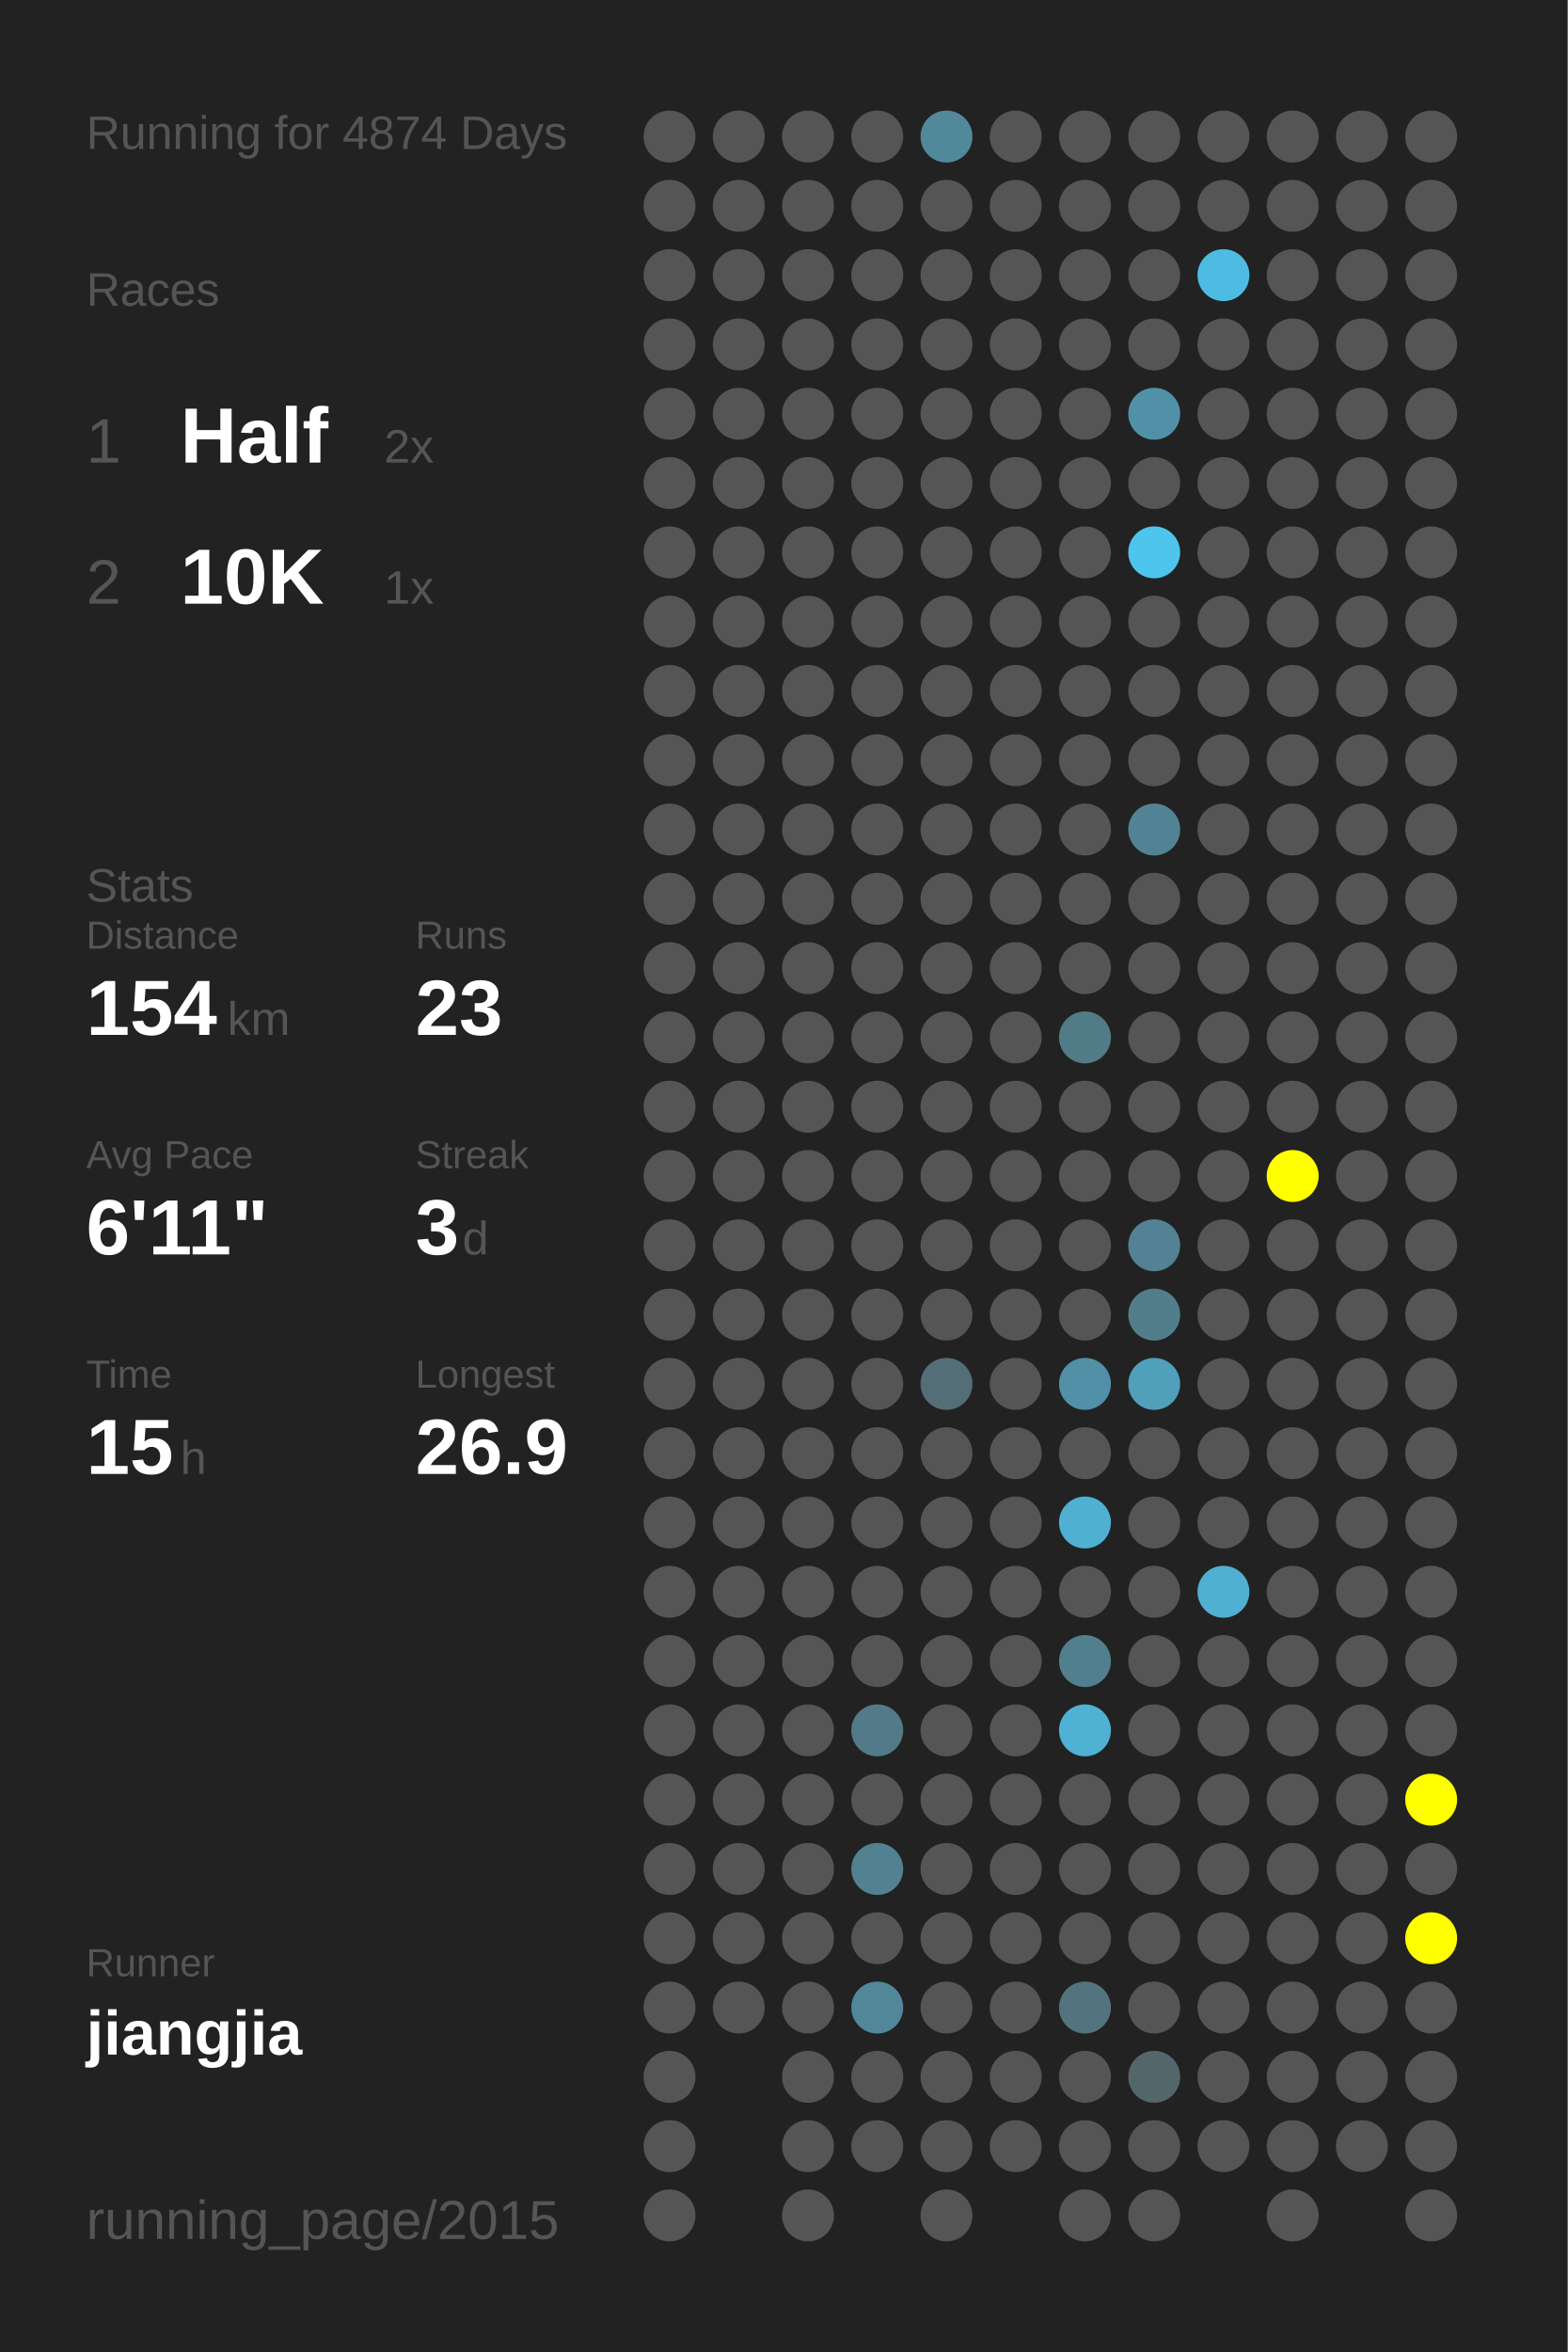
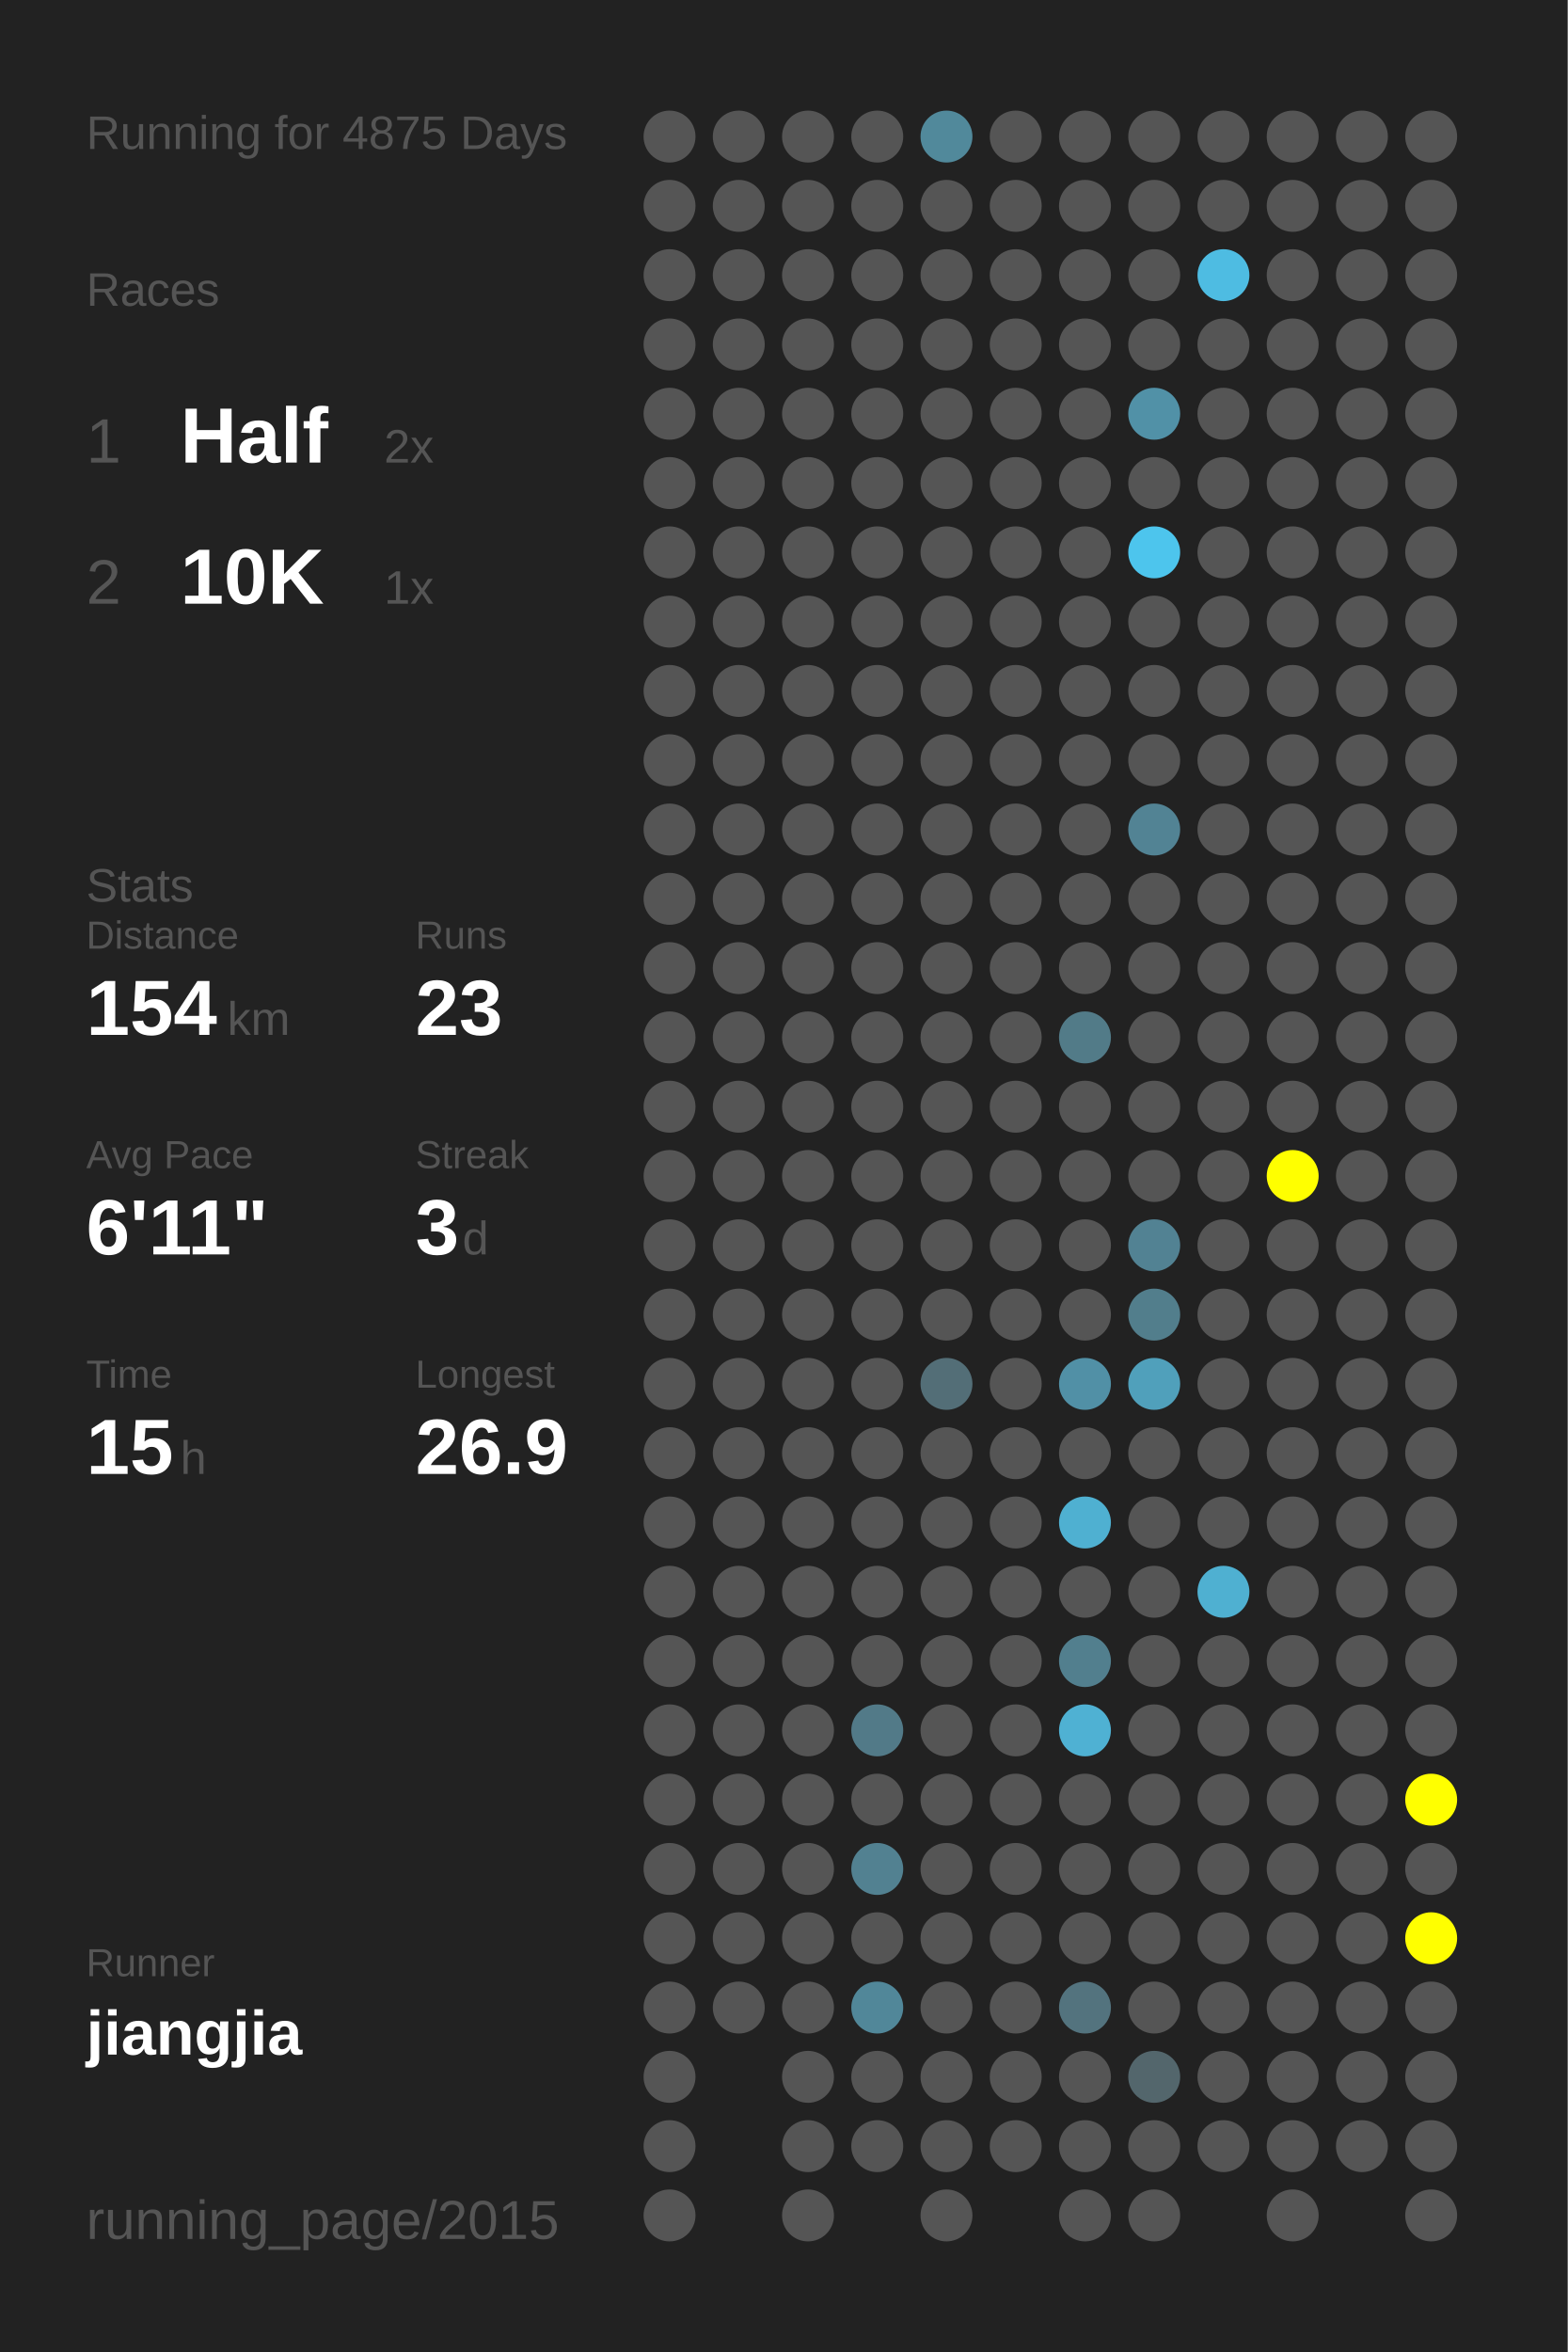
<svg xmlns="http://www.w3.org/2000/svg" baseProfile="full" height="300mm" version="1.1" viewBox="0,0,200,300" width="200mm">
  <defs />
  <rect fill="#222222" height="300" width="200" x="0" y="0" />
-   <text fill="#555555" style="font-size:6px; font-family:Arial;" x="11" y="19">Running for 4874 Days</text>
+   <text fill="#555555" style="font-size:6px; font-family:Arial;" x="11" y="19">Running for 4875 Days</text>
  <text fill="#555555" style="font-size:6px; font-family:Arial;" x="11" y="39">Races</text>
  <text fill="#555555" style="font-size:8px; font-family:Arial;" x="11" y="59">1</text>
  <text fill="#FFFFFF" style="font-size:10px; font-family:Arial; font-weight:bold;" x="23" y="59">Half</text>
  <text fill="#555555" style="font-size:6px; font-family:Arial;" x="49" y="59">2x</text>
  <text fill="#555555" style="font-size:8px; font-family:Arial;" x="11" y="77">2</text>
  <text fill="#FFFFFF" style="font-size:10px; font-family:Arial; font-weight:bold;" x="23" y="77">10K</text>
  <text fill="#555555" style="font-size:6px; font-family:Arial;" x="49" y="77">1x</text>
  <text fill="#555555" style="font-size:6px; font-family:Arial;" x="11" y="115">Stats</text>
  <text fill="#555555" style="font-size:5px; font-family:Arial;" x="11" y="121">Distance</text>
  <text fill="#FFFFFF" style="font-size:10px; font-family:Arial; font-weight:bold;" x="11" y="132">154</text>
  <text fill="#555555" style="font-size:6px; font-family:Arial;" x="29" y="132">km</text>
  <text fill="#555555" style="font-size:5px; font-family:Arial;" x="53" y="121">Runs</text>
  <text fill="#FFFFFF" style="font-size:10px; font-family:Arial; font-weight:bold;" x="53" y="132">23</text>
  <text fill="#555555" style="font-size:5px; font-family:Arial;" x="11" y="149">Avg Pace</text>
  <text fill="#FFFFFF" style="font-size:10px; font-family:Arial; font-weight:bold;" x="11" y="160">6'11"</text>
  <text fill="#555555" style="font-size:5px; font-family:Arial;" x="53" y="149">Streak</text>
  <text fill="#FFFFFF" style="font-size:10px; font-family:Arial; font-weight:bold;" x="53" y="160">3</text>
  <text fill="#555555" style="font-size:6px; font-family:Arial;" x="59" y="160">d</text>
  <text fill="#555555" style="font-size:5px; font-family:Arial;" x="11" y="177">Time</text>
  <text fill="#FFFFFF" style="font-size:10px; font-family:Arial; font-weight:bold;" x="11" y="188">15</text>
  <text fill="#555555" style="font-size:6px; font-family:Arial;" x="23" y="188">h</text>
  <text fill="#555555" style="font-size:5px; font-family:Arial;" x="53" y="177">Longest</text>
  <text fill="#FFFFFF" style="font-size:10px; font-family:Arial; font-weight:bold;" x="53" y="188">26.9</text>
  <text fill="#555555" style="font-size:5px; font-family:Arial;" x="11" y="252.065">Runner</text>
  <text fill="#FFFFFF" style="font-size:8px; font-family:Arial; font-weight:bold;" x="11" y="262.065">jiangjia</text>
  <text fill="#555555" style="font-size:7px; font-family:Arial;" x="11" y="285.581">running_page/2015</text>
  <circle cx="85.417" cy="17.419" fill="#555555" r="3.312" />
  <circle cx="85.417" cy="26.258" fill="#555555" r="3.312" />
  <circle cx="85.417" cy="35.097" fill="#555555" r="3.312" />
  <circle cx="85.417" cy="43.935" fill="#555555" r="3.312" />
  <circle cx="85.417" cy="52.774" fill="#555555" r="3.312" />
  <circle cx="85.417" cy="61.613" fill="#555555" r="3.312" />
  <circle cx="85.417" cy="70.452" fill="#555555" r="3.312" />
  <circle cx="85.417" cy="79.29" fill="#555555" r="3.312" />
  <circle cx="85.417" cy="88.129" fill="#555555" r="3.312" />
  <circle cx="85.417" cy="96.968" fill="#555555" r="3.312" />
  <circle cx="85.417" cy="105.806" fill="#555555" r="3.312" />
  <circle cx="85.417" cy="114.645" fill="#555555" r="3.312" />
  <circle cx="85.417" cy="123.484" fill="#555555" r="3.312" />
  <circle cx="85.417" cy="132.323" fill="#555555" r="3.312" />
  <circle cx="85.417" cy="141.161" fill="#555555" r="3.312" />
  <circle cx="85.417" cy="150" fill="#555555" r="3.312" />
  <circle cx="85.417" cy="158.839" fill="#555555" r="3.312" />
  <circle cx="85.417" cy="167.677" fill="#555555" r="3.312" />
  <circle cx="85.417" cy="176.516" fill="#555555" r="3.312" />
  <circle cx="85.417" cy="185.355" fill="#555555" r="3.312" />
  <circle cx="85.417" cy="194.194" fill="#555555" r="3.312" />
  <circle cx="85.417" cy="203.032" fill="#555555" r="3.312" />
  <circle cx="85.417" cy="211.871" fill="#555555" r="3.312" />
  <circle cx="85.417" cy="220.71" fill="#555555" r="3.312" />
  <circle cx="85.417" cy="229.548" fill="#555555" r="3.312" />
  <circle cx="85.417" cy="238.387" fill="#555555" r="3.312" />
  <circle cx="85.417" cy="247.226" fill="#555555" r="3.312" />
  <circle cx="85.417" cy="256.065" fill="#555555" r="3.312" />
  <circle cx="85.417" cy="264.903" fill="#555555" r="3.312" />
  <circle cx="85.417" cy="273.742" fill="#555555" r="3.312" />
  <circle cx="85.417" cy="282.581" fill="#555555" r="3.312" />
  <circle cx="94.25" cy="17.419" fill="#555555" r="3.312" />
  <circle cx="94.25" cy="26.258" fill="#555555" r="3.312" />
  <circle cx="94.25" cy="35.097" fill="#555555" r="3.312" />
  <circle cx="94.25" cy="43.935" fill="#555555" r="3.312" />
  <circle cx="94.25" cy="52.774" fill="#555555" r="3.312" />
  <circle cx="94.25" cy="61.613" fill="#555555" r="3.312" />
  <circle cx="94.25" cy="70.452" fill="#555555" r="3.312" />
  <circle cx="94.25" cy="79.29" fill="#555555" r="3.312" />
  <circle cx="94.25" cy="88.129" fill="#555555" r="3.312" />
  <circle cx="94.25" cy="96.968" fill="#555555" r="3.312" />
  <circle cx="94.25" cy="105.806" fill="#555555" r="3.312" />
  <circle cx="94.25" cy="114.645" fill="#555555" r="3.312" />
  <circle cx="94.25" cy="123.484" fill="#555555" r="3.312" />
  <circle cx="94.25" cy="132.323" fill="#555555" r="3.312" />
  <circle cx="94.25" cy="141.161" fill="#555555" r="3.312" />
  <circle cx="94.25" cy="150" fill="#555555" r="3.312" />
  <circle cx="94.25" cy="158.839" fill="#555555" r="3.312" />
  <circle cx="94.25" cy="167.677" fill="#555555" r="3.312" />
  <circle cx="94.25" cy="176.516" fill="#555555" r="3.312" />
  <circle cx="94.25" cy="185.355" fill="#555555" r="3.312" />
  <circle cx="94.25" cy="194.194" fill="#555555" r="3.312" />
  <circle cx="94.25" cy="203.032" fill="#555555" r="3.312" />
  <circle cx="94.25" cy="211.871" fill="#555555" r="3.312" />
  <circle cx="94.25" cy="220.71" fill="#555555" r="3.312" />
  <circle cx="94.25" cy="229.548" fill="#555555" r="3.312" />
  <circle cx="94.25" cy="238.387" fill="#555555" r="3.312" />
  <circle cx="94.25" cy="247.226" fill="#555555" r="3.312" />
  <circle cx="94.25" cy="256.065" fill="#555555" r="3.312" />
  <circle cx="103.083" cy="17.419" fill="#555555" r="3.312" />
  <circle cx="103.083" cy="26.258" fill="#555555" r="3.312" />
  <circle cx="103.083" cy="35.097" fill="#555555" r="3.312" />
  <circle cx="103.083" cy="43.935" fill="#555555" r="3.312" />
  <circle cx="103.083" cy="52.774" fill="#555555" r="3.312" />
  <circle cx="103.083" cy="61.613" fill="#555555" r="3.312" />
  <circle cx="103.083" cy="70.452" fill="#555555" r="3.312" />
  <circle cx="103.083" cy="79.29" fill="#555555" r="3.312" />
  <circle cx="103.083" cy="88.129" fill="#555555" r="3.312" />
  <circle cx="103.083" cy="96.968" fill="#555555" r="3.312" />
  <circle cx="103.083" cy="105.806" fill="#555555" r="3.312" />
  <circle cx="103.083" cy="114.645" fill="#555555" r="3.312" />
  <circle cx="103.083" cy="123.484" fill="#555555" r="3.312" />
  <circle cx="103.083" cy="132.323" fill="#555555" r="3.312" />
  <circle cx="103.083" cy="141.161" fill="#555555" r="3.312" />
  <circle cx="103.083" cy="150" fill="#555555" r="3.312" />
  <circle cx="103.083" cy="158.839" fill="#555555" r="3.312" />
  <circle cx="103.083" cy="167.677" fill="#555555" r="3.312" />
  <circle cx="103.083" cy="176.516" fill="#555555" r="3.312" />
  <circle cx="103.083" cy="185.355" fill="#555555" r="3.312" />
  <circle cx="103.083" cy="194.194" fill="#555555" r="3.312" />
  <circle cx="103.083" cy="203.032" fill="#555555" r="3.312" />
  <circle cx="103.083" cy="211.871" fill="#555555" r="3.312" />
  <circle cx="103.083" cy="220.71" fill="#555555" r="3.312" />
  <circle cx="103.083" cy="229.548" fill="#555555" r="3.312" />
  <circle cx="103.083" cy="238.387" fill="#555555" r="3.312" />
  <circle cx="103.083" cy="247.226" fill="#555555" r="3.312" />
  <circle cx="103.083" cy="256.065" fill="#555555" r="3.312" />
  <circle cx="103.083" cy="264.903" fill="#555555" r="3.312" />
  <circle cx="103.083" cy="273.742" fill="#555555" r="3.312" />
  <circle cx="103.083" cy="282.581" fill="#555555" r="3.312" />
  <circle cx="111.917" cy="17.419" fill="#555555" r="3.312" />
  <circle cx="111.917" cy="26.258" fill="#555555" r="3.312" />
  <circle cx="111.917" cy="35.097" fill="#555555" r="3.312" />
  <circle cx="111.917" cy="43.935" fill="#555555" r="3.312" />
  <circle cx="111.917" cy="52.774" fill="#555555" r="3.312" />
  <circle cx="111.917" cy="61.613" fill="#555555" r="3.312" />
  <circle cx="111.917" cy="70.452" fill="#555555" r="3.312" />
  <circle cx="111.917" cy="79.29" fill="#555555" r="3.312" />
  <circle cx="111.917" cy="88.129" fill="#555555" r="3.312" />
  <circle cx="111.917" cy="96.968" fill="#555555" r="3.312" />
  <circle cx="111.917" cy="105.806" fill="#555555" r="3.312" />
  <circle cx="111.917" cy="114.645" fill="#555555" r="3.312" />
  <circle cx="111.917" cy="123.484" fill="#555555" r="3.312" />
  <circle cx="111.917" cy="132.323" fill="#555555" r="3.312" />
  <circle cx="111.917" cy="141.161" fill="#555555" r="3.312" />
  <circle cx="111.917" cy="150" fill="#555555" r="3.312" />
  <circle cx="111.917" cy="158.839" fill="#555555" r="3.312" />
  <circle cx="111.917" cy="167.677" fill="#555555" r="3.312" />
  <circle cx="111.917" cy="176.516" fill="#555555" r="3.312" />
  <circle cx="111.917" cy="185.355" fill="#555555" r="3.312" />
  <circle cx="111.917" cy="194.194" fill="#555555" r="3.312" />
  <circle cx="111.917" cy="203.032" fill="#555555" r="3.312" />
  <circle cx="111.917" cy="211.871" fill="#555555" r="3.312" />
  <circle cx="111.917" cy="220.71" fill="#527a88" r="3.312" />
  <circle cx="111.917" cy="229.548" fill="#555555" r="3.312" />
  <circle cx="111.917" cy="238.387" fill="#528191" r="3.312" />
  <circle cx="111.917" cy="247.226" fill="#555555" r="3.312" />
  <circle cx="111.917" cy="256.065" fill="#518799" r="3.312" />
  <circle cx="111.917" cy="264.903" fill="#555555" r="3.312" />
  <circle cx="111.917" cy="273.742" fill="#555555" r="3.312" />
  <circle cx="120.75" cy="17.419" fill="#51899b" r="3.312" />
  <circle cx="120.75" cy="26.258" fill="#555555" r="3.312" />
  <circle cx="120.75" cy="35.097" fill="#555555" r="3.312" />
  <circle cx="120.75" cy="43.935" fill="#555555" r="3.312" />
  <circle cx="120.75" cy="52.774" fill="#555555" r="3.312" />
  <circle cx="120.75" cy="61.613" fill="#555555" r="3.312" />
  <circle cx="120.75" cy="70.452" fill="#555555" r="3.312" />
  <circle cx="120.75" cy="79.29" fill="#555555" r="3.312" />
  <circle cx="120.75" cy="88.129" fill="#555555" r="3.312" />
  <circle cx="120.75" cy="96.968" fill="#555555" r="3.312" />
  <circle cx="120.75" cy="105.806" fill="#555555" r="3.312" />
  <circle cx="120.75" cy="114.645" fill="#555555" r="3.312" />
  <circle cx="120.75" cy="123.484" fill="#555555" r="3.312" />
  <circle cx="120.75" cy="132.323" fill="#555555" r="3.312" />
  <circle cx="120.75" cy="141.161" fill="#555555" r="3.312" />
  <circle cx="120.75" cy="150" fill="#555555" r="3.312" />
  <circle cx="120.75" cy="158.839" fill="#555555" r="3.312" />
  <circle cx="120.75" cy="167.677" fill="#555555" r="3.312" />
  <circle cx="120.75" cy="176.516" fill="#536e77" r="3.312" />
  <circle cx="120.75" cy="185.355" fill="#555555" r="3.312" />
  <circle cx="120.75" cy="194.194" fill="#555555" r="3.312" />
  <circle cx="120.75" cy="203.032" fill="#555555" r="3.312" />
  <circle cx="120.75" cy="211.871" fill="#555555" r="3.312" />
  <circle cx="120.75" cy="220.71" fill="#555555" r="3.312" />
  <circle cx="120.75" cy="229.548" fill="#555555" r="3.312" />
  <circle cx="120.75" cy="238.387" fill="#555555" r="3.312" />
  <circle cx="120.75" cy="247.226" fill="#555555" r="3.312" />
  <circle cx="120.75" cy="256.065" fill="#555555" r="3.312" />
  <circle cx="120.75" cy="264.903" fill="#555555" r="3.312" />
  <circle cx="120.75" cy="273.742" fill="#555555" r="3.312" />
  <circle cx="120.75" cy="282.581" fill="#555555" r="3.312" />
  <circle cx="129.583" cy="17.419" fill="#555555" r="3.312" />
  <circle cx="129.583" cy="26.258" fill="#555555" r="3.312" />
  <circle cx="129.583" cy="35.097" fill="#555555" r="3.312" />
  <circle cx="129.583" cy="43.935" fill="#555555" r="3.312" />
  <circle cx="129.583" cy="52.774" fill="#555555" r="3.312" />
  <circle cx="129.583" cy="61.613" fill="#555555" r="3.312" />
  <circle cx="129.583" cy="70.452" fill="#555555" r="3.312" />
  <circle cx="129.583" cy="79.29" fill="#555555" r="3.312" />
  <circle cx="129.583" cy="88.129" fill="#555555" r="3.312" />
  <circle cx="129.583" cy="96.968" fill="#555555" r="3.312" />
  <circle cx="129.583" cy="105.806" fill="#555555" r="3.312" />
  <circle cx="129.583" cy="114.645" fill="#555555" r="3.312" />
  <circle cx="129.583" cy="123.484" fill="#555555" r="3.312" />
  <circle cx="129.583" cy="132.323" fill="#555555" r="3.312" />
  <circle cx="129.583" cy="141.161" fill="#555555" r="3.312" />
  <circle cx="129.583" cy="150" fill="#555555" r="3.312" />
  <circle cx="129.583" cy="158.839" fill="#555555" r="3.312" />
  <circle cx="129.583" cy="167.677" fill="#555555" r="3.312" />
  <circle cx="129.583" cy="176.516" fill="#555555" r="3.312" />
  <circle cx="129.583" cy="185.355" fill="#555555" r="3.312" />
  <circle cx="129.583" cy="194.194" fill="#555555" r="3.312" />
  <circle cx="129.583" cy="203.032" fill="#555555" r="3.312" />
  <circle cx="129.583" cy="211.871" fill="#555555" r="3.312" />
  <circle cx="129.583" cy="220.71" fill="#555555" r="3.312" />
  <circle cx="129.583" cy="229.548" fill="#555555" r="3.312" />
  <circle cx="129.583" cy="238.387" fill="#555555" r="3.312" />
  <circle cx="129.583" cy="247.226" fill="#555555" r="3.312" />
  <circle cx="129.583" cy="256.065" fill="#555555" r="3.312" />
  <circle cx="129.583" cy="264.903" fill="#555555" r="3.312" />
  <circle cx="129.583" cy="273.742" fill="#555555" r="3.312" />
  <circle cx="138.417" cy="17.419" fill="#555555" r="3.312" />
  <circle cx="138.417" cy="26.258" fill="#555555" r="3.312" />
  <circle cx="138.417" cy="35.097" fill="#555555" r="3.312" />
  <circle cx="138.417" cy="43.935" fill="#555555" r="3.312" />
  <circle cx="138.417" cy="52.774" fill="#555555" r="3.312" />
  <circle cx="138.417" cy="61.613" fill="#555555" r="3.312" />
  <circle cx="138.417" cy="70.452" fill="#555555" r="3.312" />
  <circle cx="138.417" cy="79.29" fill="#555555" r="3.312" />
  <circle cx="138.417" cy="88.129" fill="#555555" r="3.312" />
  <circle cx="138.417" cy="96.968" fill="#555555" r="3.312" />
  <circle cx="138.417" cy="105.806" fill="#555555" r="3.312" />
  <circle cx="138.417" cy="114.645" fill="#555555" r="3.312" />
  <circle cx="138.417" cy="123.484" fill="#555555" r="3.312" />
  <circle cx="138.417" cy="132.323" fill="#527b88" r="3.312" />
  <circle cx="138.417" cy="141.161" fill="#555555" r="3.312" />
  <circle cx="138.417" cy="150" fill="#555555" r="3.312" />
  <circle cx="138.417" cy="158.839" fill="#555555" r="3.312" />
  <circle cx="138.417" cy="167.677" fill="#555555" r="3.312" />
  <circle cx="138.417" cy="176.516" fill="#5190a6" r="3.312" />
  <circle cx="138.417" cy="185.355" fill="#555555" r="3.312" />
  <circle cx="138.417" cy="194.194" fill="#4fb0d1" r="3.312" />
  <circle cx="138.417" cy="203.032" fill="#555555" r="3.312" />
  <circle cx="138.417" cy="211.871" fill="#527f8e" r="3.312" />
  <circle cx="138.417" cy="220.71" fill="#4fb1d3" r="3.312" />
  <circle cx="138.417" cy="229.548" fill="#555555" r="3.312" />
  <circle cx="138.417" cy="238.387" fill="#555555" r="3.312" />
  <circle cx="138.417" cy="247.226" fill="#555555" r="3.312" />
  <circle cx="138.417" cy="256.065" fill="#53737e" r="3.312" />
  <circle cx="138.417" cy="264.903" fill="#555555" r="3.312" />
  <circle cx="138.417" cy="273.742" fill="#555555" r="3.312" />
  <circle cx="138.417" cy="282.581" fill="#555555" r="3.312" />
  <circle cx="147.25" cy="17.419" fill="#555555" r="3.312" />
  <circle cx="147.25" cy="26.258" fill="#555555" r="3.312" />
  <circle cx="147.25" cy="35.097" fill="#555555" r="3.312" />
  <circle cx="147.25" cy="43.935" fill="#555555" r="3.312" />
  <circle cx="147.25" cy="52.774" fill="#5191a7" r="3.312" />
  <circle cx="147.25" cy="61.613" fill="#555555" r="3.312" />
  <circle cx="147.25" cy="70.452" fill="#4dc5ed" r="3.312" />
  <circle cx="147.25" cy="79.29" fill="#555555" r="3.312" />
  <circle cx="147.25" cy="88.129" fill="#555555" r="3.312" />
  <circle cx="147.25" cy="96.968" fill="#555555" r="3.312" />
  <circle cx="147.25" cy="105.806" fill="#528394" r="3.312" />
  <circle cx="147.25" cy="114.645" fill="#555555" r="3.312" />
  <circle cx="147.25" cy="123.484" fill="#555555" r="3.312" />
  <circle cx="147.25" cy="132.323" fill="#555555" r="3.312" />
  <circle cx="147.25" cy="141.161" fill="#555555" r="3.312" />
  <circle cx="147.25" cy="150" fill="#555555" r="3.312" />
  <circle cx="147.25" cy="158.839" fill="#528293" r="3.312" />
  <circle cx="147.25" cy="167.677" fill="#527e8c" r="3.312" />
  <circle cx="147.25" cy="176.516" fill="#50a0bb" r="3.312" />
  <circle cx="147.25" cy="185.355" fill="#555555" r="3.312" />
  <circle cx="147.25" cy="194.194" fill="#555555" r="3.312" />
  <circle cx="147.25" cy="203.032" fill="#555555" r="3.312" />
  <circle cx="147.25" cy="211.871" fill="#555555" r="3.312" />
  <circle cx="147.25" cy="220.71" fill="#555555" r="3.312" />
  <circle cx="147.25" cy="229.548" fill="#555555" r="3.312" />
  <circle cx="147.25" cy="238.387" fill="#555555" r="3.312" />
  <circle cx="147.25" cy="247.226" fill="#555555" r="3.312" />
  <circle cx="147.25" cy="256.065" fill="#555555" r="3.312" />
  <circle cx="147.25" cy="264.903" fill="#53666c" r="3.312" />
  <circle cx="147.25" cy="273.742" fill="#555555" r="3.312" />
  <circle cx="147.25" cy="282.581" fill="#555555" r="3.312" />
  <circle cx="156.083" cy="17.419" fill="#555555" r="3.312" />
  <circle cx="156.083" cy="26.258" fill="#555555" r="3.312" />
  <circle cx="156.083" cy="35.097" fill="#4ebce2" r="3.312" />
  <circle cx="156.083" cy="43.935" fill="#555555" r="3.312" />
  <circle cx="156.083" cy="52.774" fill="#555555" r="3.312" />
  <circle cx="156.083" cy="61.613" fill="#555555" r="3.312" />
  <circle cx="156.083" cy="70.452" fill="#555555" r="3.312" />
  <circle cx="156.083" cy="79.29" fill="#555555" r="3.312" />
  <circle cx="156.083" cy="88.129" fill="#555555" r="3.312" />
  <circle cx="156.083" cy="96.968" fill="#555555" r="3.312" />
  <circle cx="156.083" cy="105.806" fill="#555555" r="3.312" />
  <circle cx="156.083" cy="114.645" fill="#555555" r="3.312" />
  <circle cx="156.083" cy="123.484" fill="#555555" r="3.312" />
  <circle cx="156.083" cy="132.323" fill="#555555" r="3.312" />
  <circle cx="156.083" cy="141.161" fill="#555555" r="3.312" />
  <circle cx="156.083" cy="150" fill="#555555" r="3.312" />
  <circle cx="156.083" cy="158.839" fill="#555555" r="3.312" />
  <circle cx="156.083" cy="167.677" fill="#555555" r="3.312" />
  <circle cx="156.083" cy="176.516" fill="#555555" r="3.312" />
  <circle cx="156.083" cy="185.355" fill="#555555" r="3.312" />
  <circle cx="156.083" cy="194.194" fill="#555555" r="3.312" />
  <circle cx="156.083" cy="203.032" fill="#4fb0d1" r="3.312" />
  <circle cx="156.083" cy="211.871" fill="#555555" r="3.312" />
  <circle cx="156.083" cy="220.71" fill="#555555" r="3.312" />
  <circle cx="156.083" cy="229.548" fill="#555555" r="3.312" />
  <circle cx="156.083" cy="238.387" fill="#555555" r="3.312" />
  <circle cx="156.083" cy="247.226" fill="#555555" r="3.312" />
  <circle cx="156.083" cy="256.065" fill="#555555" r="3.312" />
  <circle cx="156.083" cy="264.903" fill="#555555" r="3.312" />
  <circle cx="156.083" cy="273.742" fill="#555555" r="3.312" />
  <circle cx="164.917" cy="17.419" fill="#555555" r="3.312" />
  <circle cx="164.917" cy="26.258" fill="#555555" r="3.312" />
  <circle cx="164.917" cy="35.097" fill="#555555" r="3.312" />
  <circle cx="164.917" cy="43.935" fill="#555555" r="3.312" />
  <circle cx="164.917" cy="52.774" fill="#555555" r="3.312" />
  <circle cx="164.917" cy="61.613" fill="#555555" r="3.312" />
  <circle cx="164.917" cy="70.452" fill="#555555" r="3.312" />
  <circle cx="164.917" cy="79.29" fill="#555555" r="3.312" />
  <circle cx="164.917" cy="88.129" fill="#555555" r="3.312" />
  <circle cx="164.917" cy="96.968" fill="#555555" r="3.312" />
  <circle cx="164.917" cy="105.806" fill="#555555" r="3.312" />
  <circle cx="164.917" cy="114.645" fill="#555555" r="3.312" />
  <circle cx="164.917" cy="123.484" fill="#555555" r="3.312" />
  <circle cx="164.917" cy="132.323" fill="#555555" r="3.312" />
  <circle cx="164.917" cy="141.161" fill="#555555" r="3.312" />
  <circle cx="164.917" cy="150" fill="#FFFF00" r="3.312" />
  <circle cx="164.917" cy="158.839" fill="#555555" r="3.312" />
  <circle cx="164.917" cy="167.677" fill="#555555" r="3.312" />
  <circle cx="164.917" cy="176.516" fill="#555555" r="3.312" />
  <circle cx="164.917" cy="185.355" fill="#555555" r="3.312" />
  <circle cx="164.917" cy="194.194" fill="#555555" r="3.312" />
  <circle cx="164.917" cy="203.032" fill="#555555" r="3.312" />
  <circle cx="164.917" cy="211.871" fill="#555555" r="3.312" />
  <circle cx="164.917" cy="220.71" fill="#555555" r="3.312" />
  <circle cx="164.917" cy="229.548" fill="#555555" r="3.312" />
  <circle cx="164.917" cy="238.387" fill="#555555" r="3.312" />
  <circle cx="164.917" cy="247.226" fill="#555555" r="3.312" />
  <circle cx="164.917" cy="256.065" fill="#555555" r="3.312" />
  <circle cx="164.917" cy="264.903" fill="#555555" r="3.312" />
  <circle cx="164.917" cy="273.742" fill="#555555" r="3.312" />
  <circle cx="164.917" cy="282.581" fill="#555555" r="3.312" />
  <circle cx="173.75" cy="17.419" fill="#555555" r="3.312" />
  <circle cx="173.75" cy="26.258" fill="#555555" r="3.312" />
  <circle cx="173.75" cy="35.097" fill="#555555" r="3.312" />
  <circle cx="173.75" cy="43.935" fill="#555555" r="3.312" />
  <circle cx="173.75" cy="52.774" fill="#555555" r="3.312" />
  <circle cx="173.75" cy="61.613" fill="#555555" r="3.312" />
  <circle cx="173.75" cy="70.452" fill="#555555" r="3.312" />
  <circle cx="173.75" cy="79.29" fill="#555555" r="3.312" />
  <circle cx="173.75" cy="88.129" fill="#555555" r="3.312" />
  <circle cx="173.75" cy="96.968" fill="#555555" r="3.312" />
  <circle cx="173.75" cy="105.806" fill="#555555" r="3.312" />
  <circle cx="173.75" cy="114.645" fill="#555555" r="3.312" />
  <circle cx="173.75" cy="123.484" fill="#555555" r="3.312" />
  <circle cx="173.75" cy="132.323" fill="#555555" r="3.312" />
  <circle cx="173.75" cy="141.161" fill="#555555" r="3.312" />
  <circle cx="173.75" cy="150" fill="#555555" r="3.312" />
  <circle cx="173.75" cy="158.839" fill="#555555" r="3.312" />
  <circle cx="173.75" cy="167.677" fill="#555555" r="3.312" />
  <circle cx="173.75" cy="176.516" fill="#555555" r="3.312" />
  <circle cx="173.75" cy="185.355" fill="#555555" r="3.312" />
  <circle cx="173.75" cy="194.194" fill="#555555" r="3.312" />
  <circle cx="173.75" cy="203.032" fill="#555555" r="3.312" />
  <circle cx="173.75" cy="211.871" fill="#555555" r="3.312" />
  <circle cx="173.75" cy="220.71" fill="#555555" r="3.312" />
  <circle cx="173.75" cy="229.548" fill="#555555" r="3.312" />
  <circle cx="173.75" cy="238.387" fill="#555555" r="3.312" />
  <circle cx="173.75" cy="247.226" fill="#555555" r="3.312" />
  <circle cx="173.75" cy="256.065" fill="#555555" r="3.312" />
  <circle cx="173.75" cy="264.903" fill="#555555" r="3.312" />
  <circle cx="173.75" cy="273.742" fill="#555555" r="3.312" />
  <circle cx="182.583" cy="17.419" fill="#555555" r="3.312" />
  <circle cx="182.583" cy="26.258" fill="#555555" r="3.312" />
  <circle cx="182.583" cy="35.097" fill="#555555" r="3.312" />
  <circle cx="182.583" cy="43.935" fill="#555555" r="3.312" />
  <circle cx="182.583" cy="52.774" fill="#555555" r="3.312" />
  <circle cx="182.583" cy="61.613" fill="#555555" r="3.312" />
  <circle cx="182.583" cy="70.452" fill="#555555" r="3.312" />
  <circle cx="182.583" cy="79.29" fill="#555555" r="3.312" />
  <circle cx="182.583" cy="88.129" fill="#555555" r="3.312" />
  <circle cx="182.583" cy="96.968" fill="#555555" r="3.312" />
  <circle cx="182.583" cy="105.806" fill="#555555" r="3.312" />
  <circle cx="182.583" cy="114.645" fill="#555555" r="3.312" />
  <circle cx="182.583" cy="123.484" fill="#555555" r="3.312" />
  <circle cx="182.583" cy="132.323" fill="#555555" r="3.312" />
  <circle cx="182.583" cy="141.161" fill="#555555" r="3.312" />
  <circle cx="182.583" cy="150" fill="#555555" r="3.312" />
  <circle cx="182.583" cy="158.839" fill="#555555" r="3.312" />
  <circle cx="182.583" cy="167.677" fill="#555555" r="3.312" />
  <circle cx="182.583" cy="176.516" fill="#555555" r="3.312" />
  <circle cx="182.583" cy="185.355" fill="#555555" r="3.312" />
  <circle cx="182.583" cy="194.194" fill="#555555" r="3.312" />
  <circle cx="182.583" cy="203.032" fill="#555555" r="3.312" />
  <circle cx="182.583" cy="211.871" fill="#555555" r="3.312" />
  <circle cx="182.583" cy="220.71" fill="#555555" r="3.312" />
  <circle cx="182.583" cy="229.548" fill="#FFFF00" r="3.312" />
  <circle cx="182.583" cy="238.387" fill="#555555" r="3.312" />
  <circle cx="182.583" cy="247.226" fill="#FFFF00" r="3.312" />
  <circle cx="182.583" cy="256.065" fill="#555555" r="3.312" />
  <circle cx="182.583" cy="264.903" fill="#555555" r="3.312" />
  <circle cx="182.583" cy="273.742" fill="#555555" r="3.312" />
  <circle cx="182.583" cy="282.581" fill="#555555" r="3.312" />
</svg>
